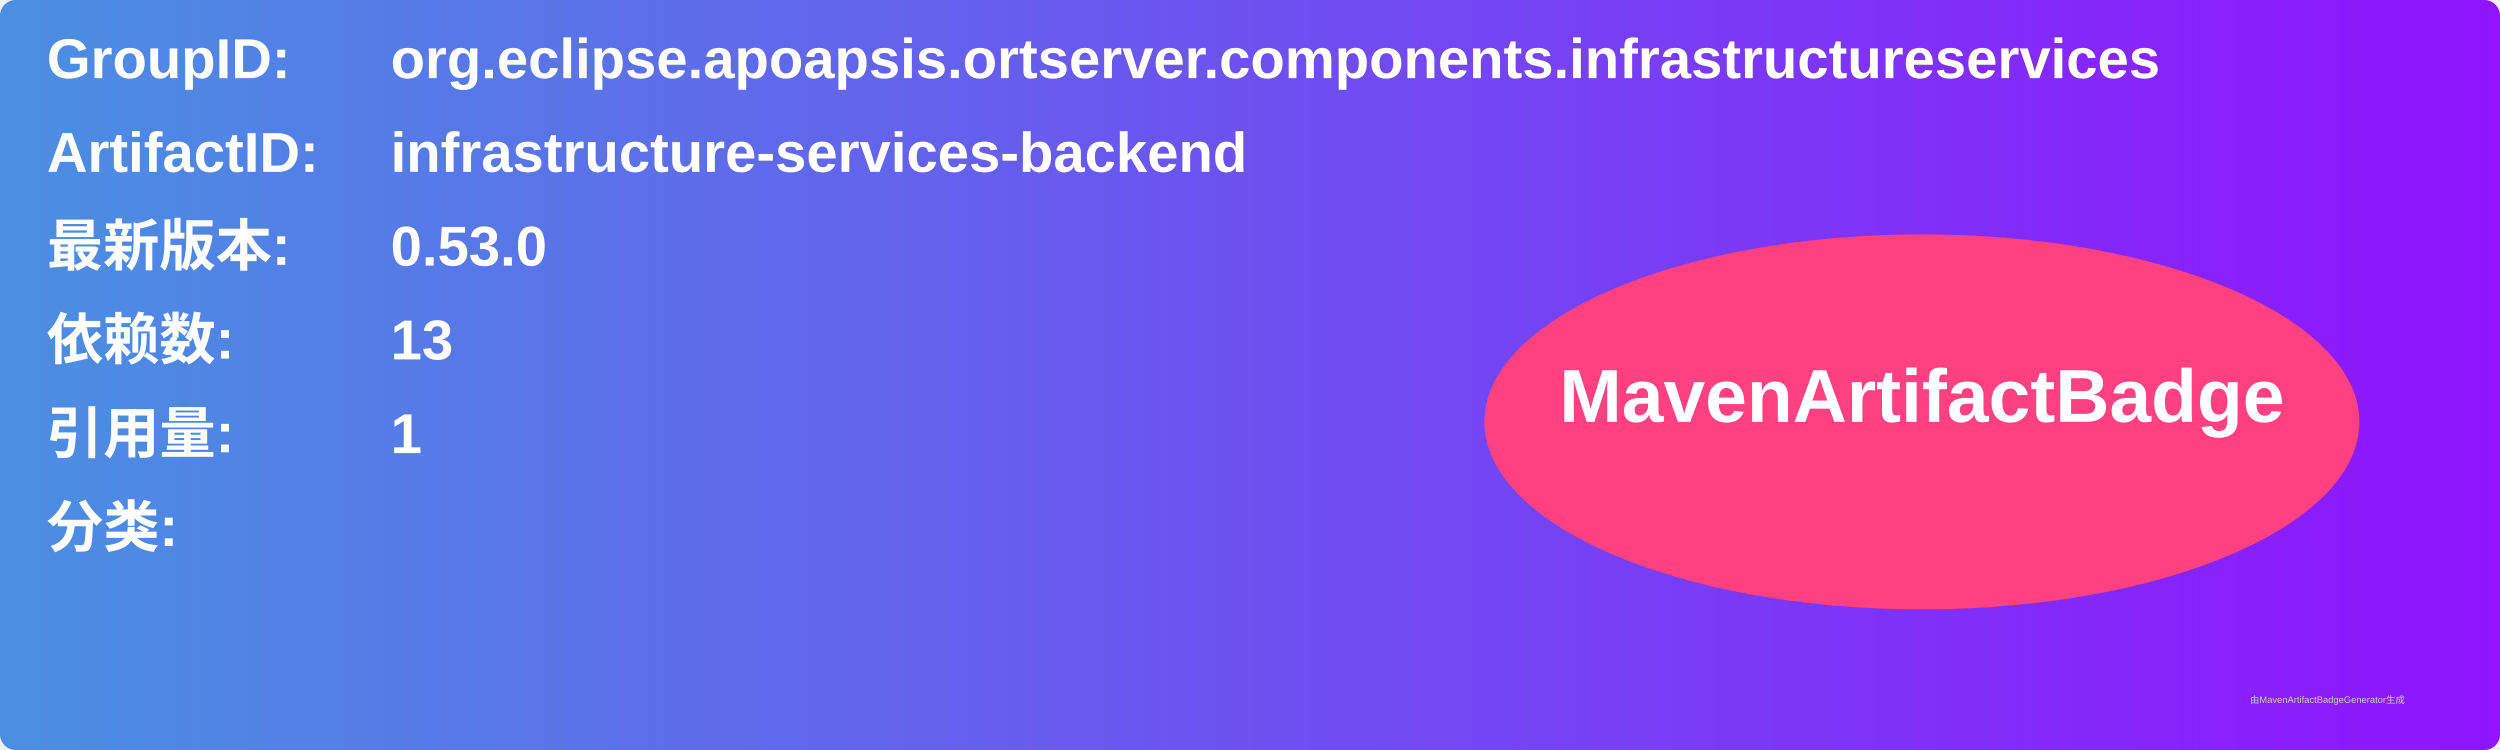
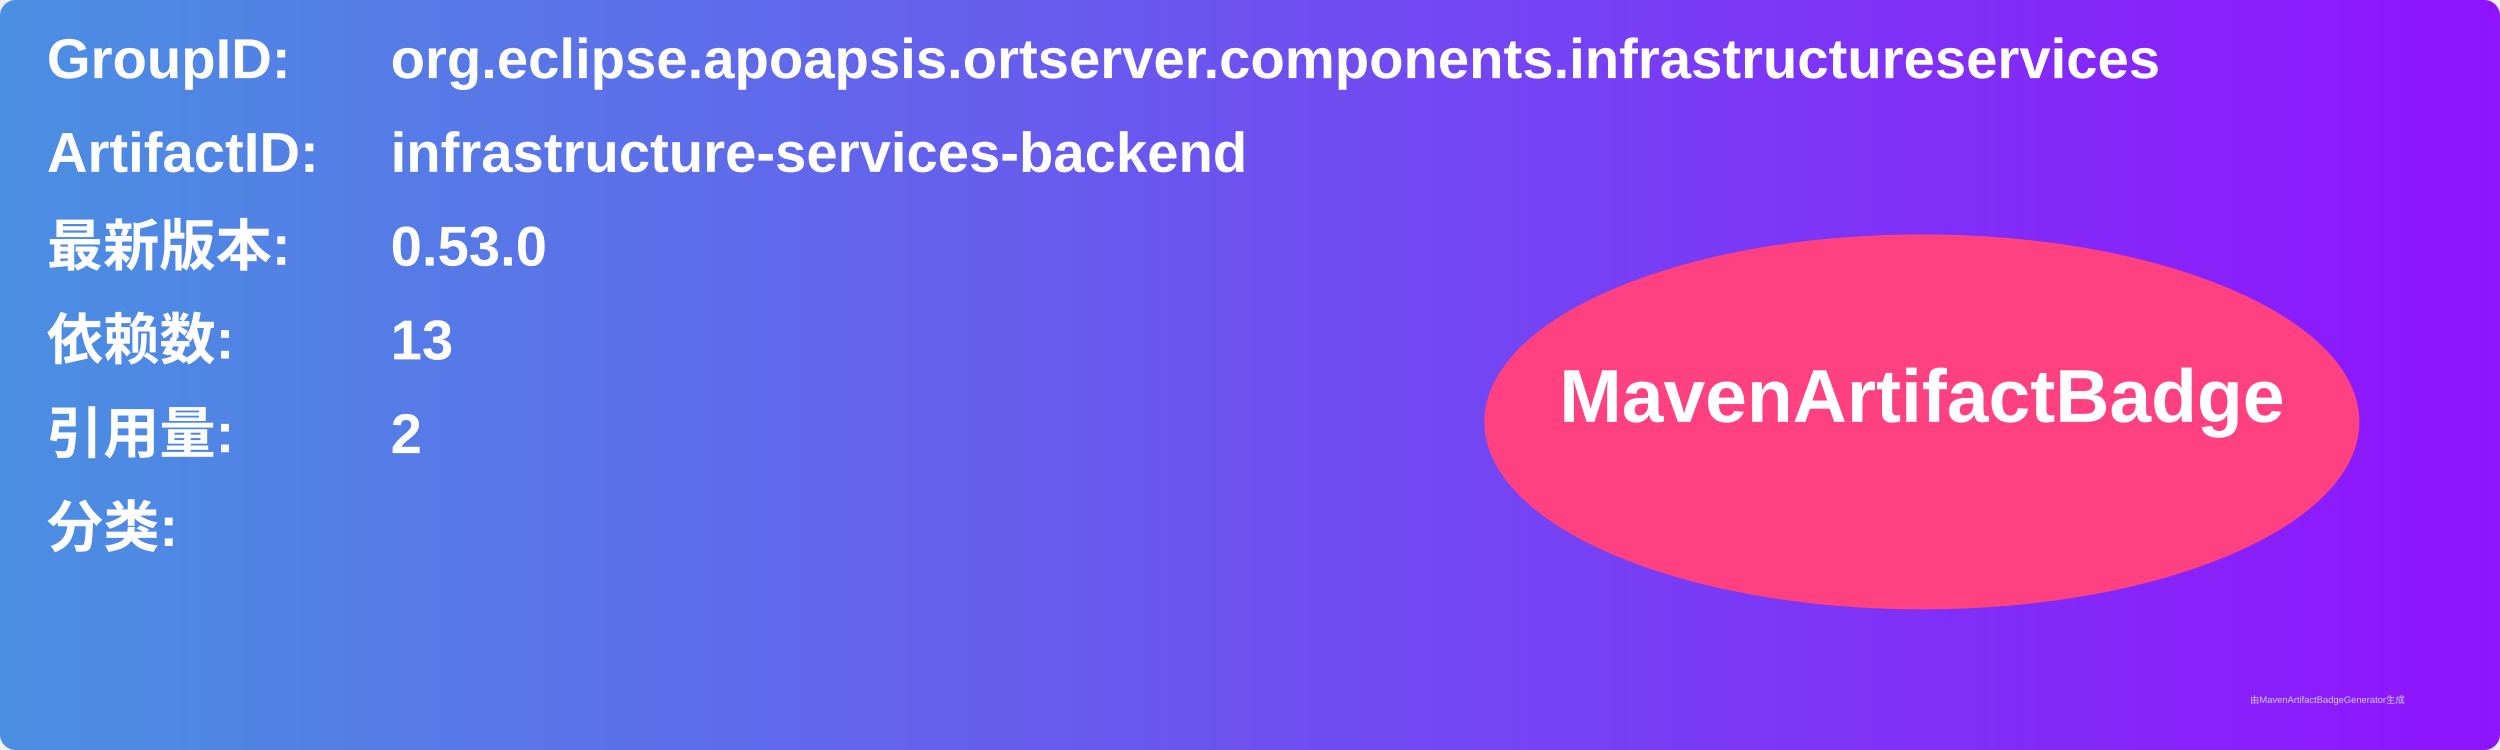
<svg xmlns="http://www.w3.org/2000/svg" width="800" height="240" viewBox="0 0 800 240">
  <linearGradient id="grad" x1="0%" y1="0%" x2="100%" y2="0%">
    <stop offset="0%" stop-color="#4a90e2" />
    <stop offset="100%" stop-color="#9013fe" />
  </linearGradient>
  <rect width="100%" height="100%" rx="5" ry="5" fill="url(#grad)" />
  <g transform="translate(15, 15)">
    <text x="0" y="10" font-family="Arial" font-size="18" fill="white" font-weight="bold" width="260">GroupID:</text>
    <text x="110" y="10" font-family="Arial" font-size="18" fill="white" font-weight="bold" width="460">org.eclipse.apoapsis.ortserver.components.infrastructureservices</text>
    <text x="0" y="40" font-family="Arial" font-size="18" fill="white" font-weight="bold" width="260">ArtifactID:</text>
    <text x="110" y="40" font-family="Arial" font-size="18" fill="white" font-weight="bold" width="460">infrastructure-services-backend</text>
    <text x="0" y="70" font-family="Arial" font-size="18" fill="white" font-weight="bold">最新版本:</text>
    <text x="110" y="70" font-family="Arial" font-size="18" fill="white" font-weight="bold">
      <tspan font-weight="bold">0.53.0</tspan>
    </text>
    <text x="0" y="100" font-family="Arial" font-size="18" fill="white" font-weight="bold">依赖数: </text>
    <text x="110" y="100" font-family="Arial" font-size="18" fill="white">
      <tspan font-weight="bold">13</tspan>
    </text>
    <text x="0" y="130" font-family="Arial" font-size="18" fill="white" font-weight="bold">引用量: </text>
    <text x="110" y="130" font-family="Arial" font-size="18" fill="white">
-       <tspan font-weight="bold">1</tspan>
+       <tspan font-weight="bold">2</tspan>
    </text>
    <text x="0" y="160" font-family="Arial" font-size="18" fill="white" font-weight="bold">分类:</text>
    <text x="10" y="190" font-family="Arial" font-size="10" fill="white">
      <tspan font-weight="bold" />
    </text>
    <ellipse cx="600" cy="120" rx="140" ry="60" fill="#ff4081" />
    <text x="600" y="120" text-anchor="middle" font-family="Arial" font-size="24" fill="white" font-weight="bold">MavenArtifactBadge</text>
  </g>
  <text x="720" y="225" font-family="Arial" font-size="3" fill="#d0d0d0">由MavenArtifactBadgeGenerator生成</text>
</svg>
